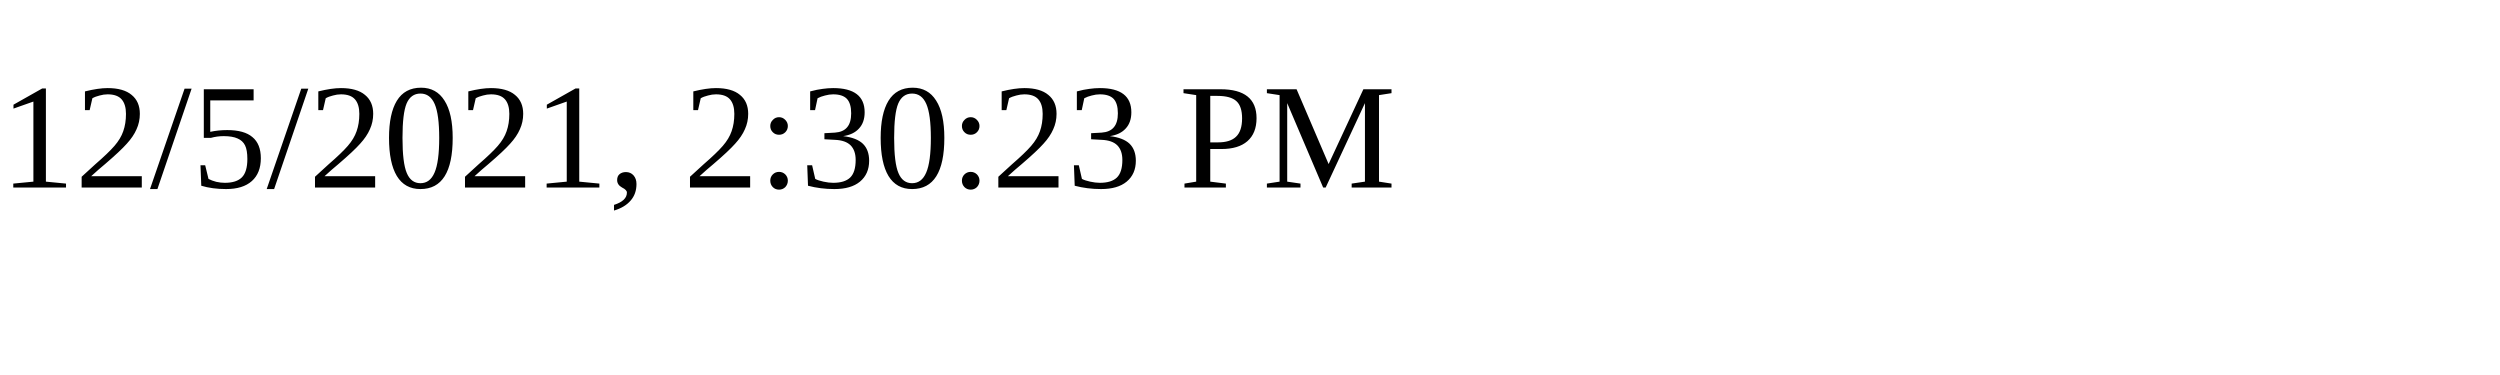
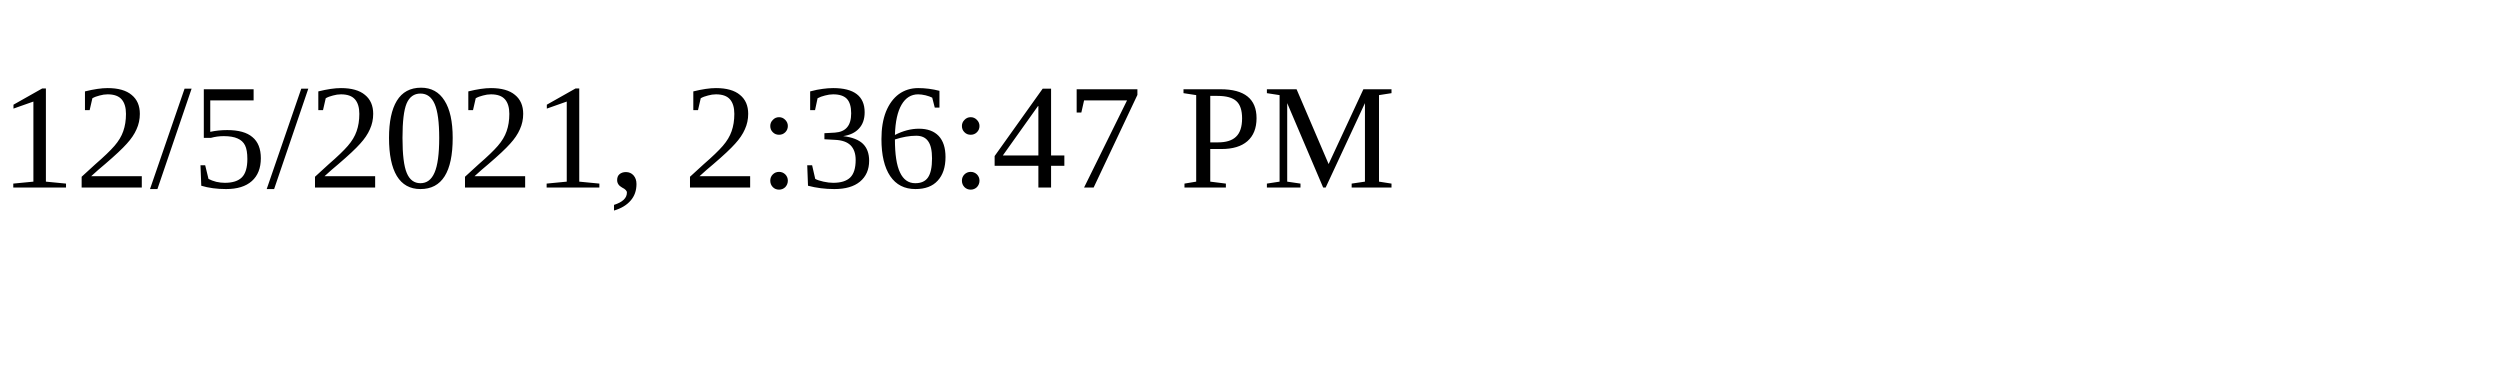
<svg xmlns="http://www.w3.org/2000/svg" height="30" width="200">
-   <text x="0" y="15">12/5/2021, 2:30:23 PM</text>
+   <text x="0" y="15">12/5/2021, 2:36:47 PM</text>
</svg>
